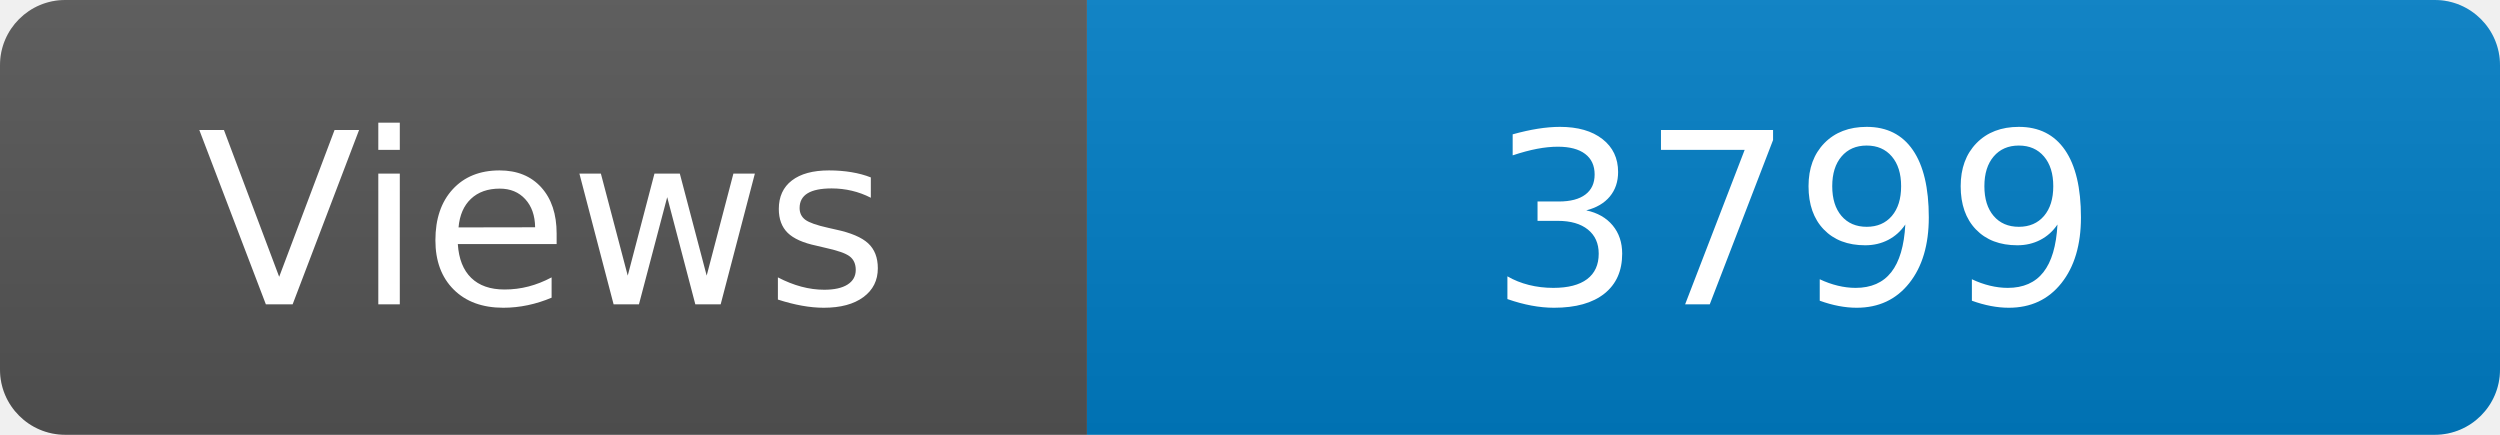
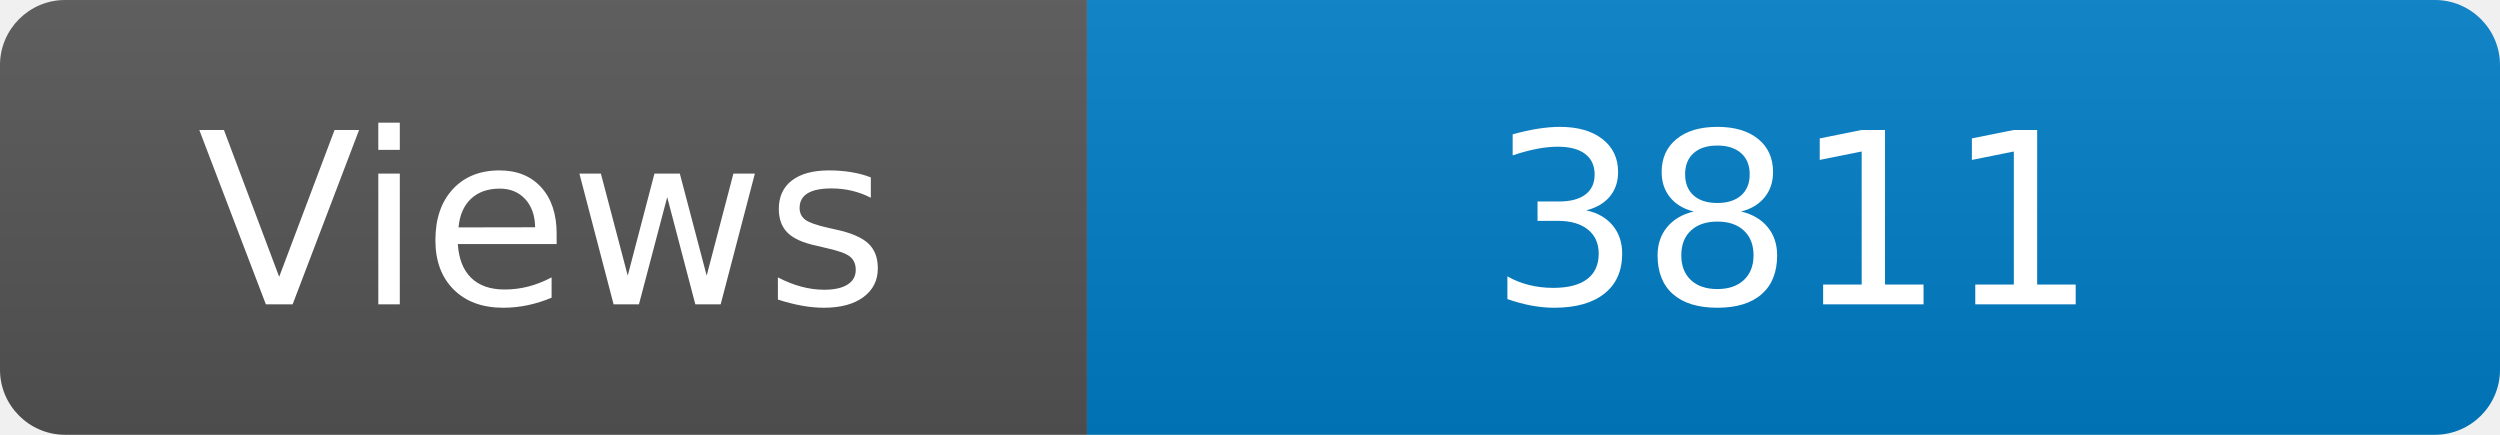
<svg xmlns="http://www.w3.org/2000/svg" width="115" height="20" role="img" aria-label="Maintained?: yes">
  <linearGradient id="s" x2="0" y2="100%">
    <stop offset="0" stop-color="#bbb" stop-opacity=".1" />
    <stop offset="1" stop-opacity=".1" />
  </linearGradient>
  <clipPath id="r">
    <rect width="115" height="20" rx="3" fill="#fff" />
  </clipPath>
  <g clip-path="url(#r)">
    <rect width="50" height="20" fill="#555" />
    <rect x="50" width="160" height="20" fill="#007ec6" />
    <rect width="115" height="20" fill="url(#s)" />
  </g>
  <g fill="#fff" text-anchor="middle" font-family="Verdana,Geneva,DejaVu Sans,sans-serif" font-size="110">
    <text x="250" y="140" transform="scale(.1)" fill="#fff">Views</text>
-     <text x="825" y="140" transform="scale(.1)" fill="#fff">3799</text>
+     <text x="825" y="140" transform="scale(.1)" fill="#fff">3811</text>
  </g>
</svg>
